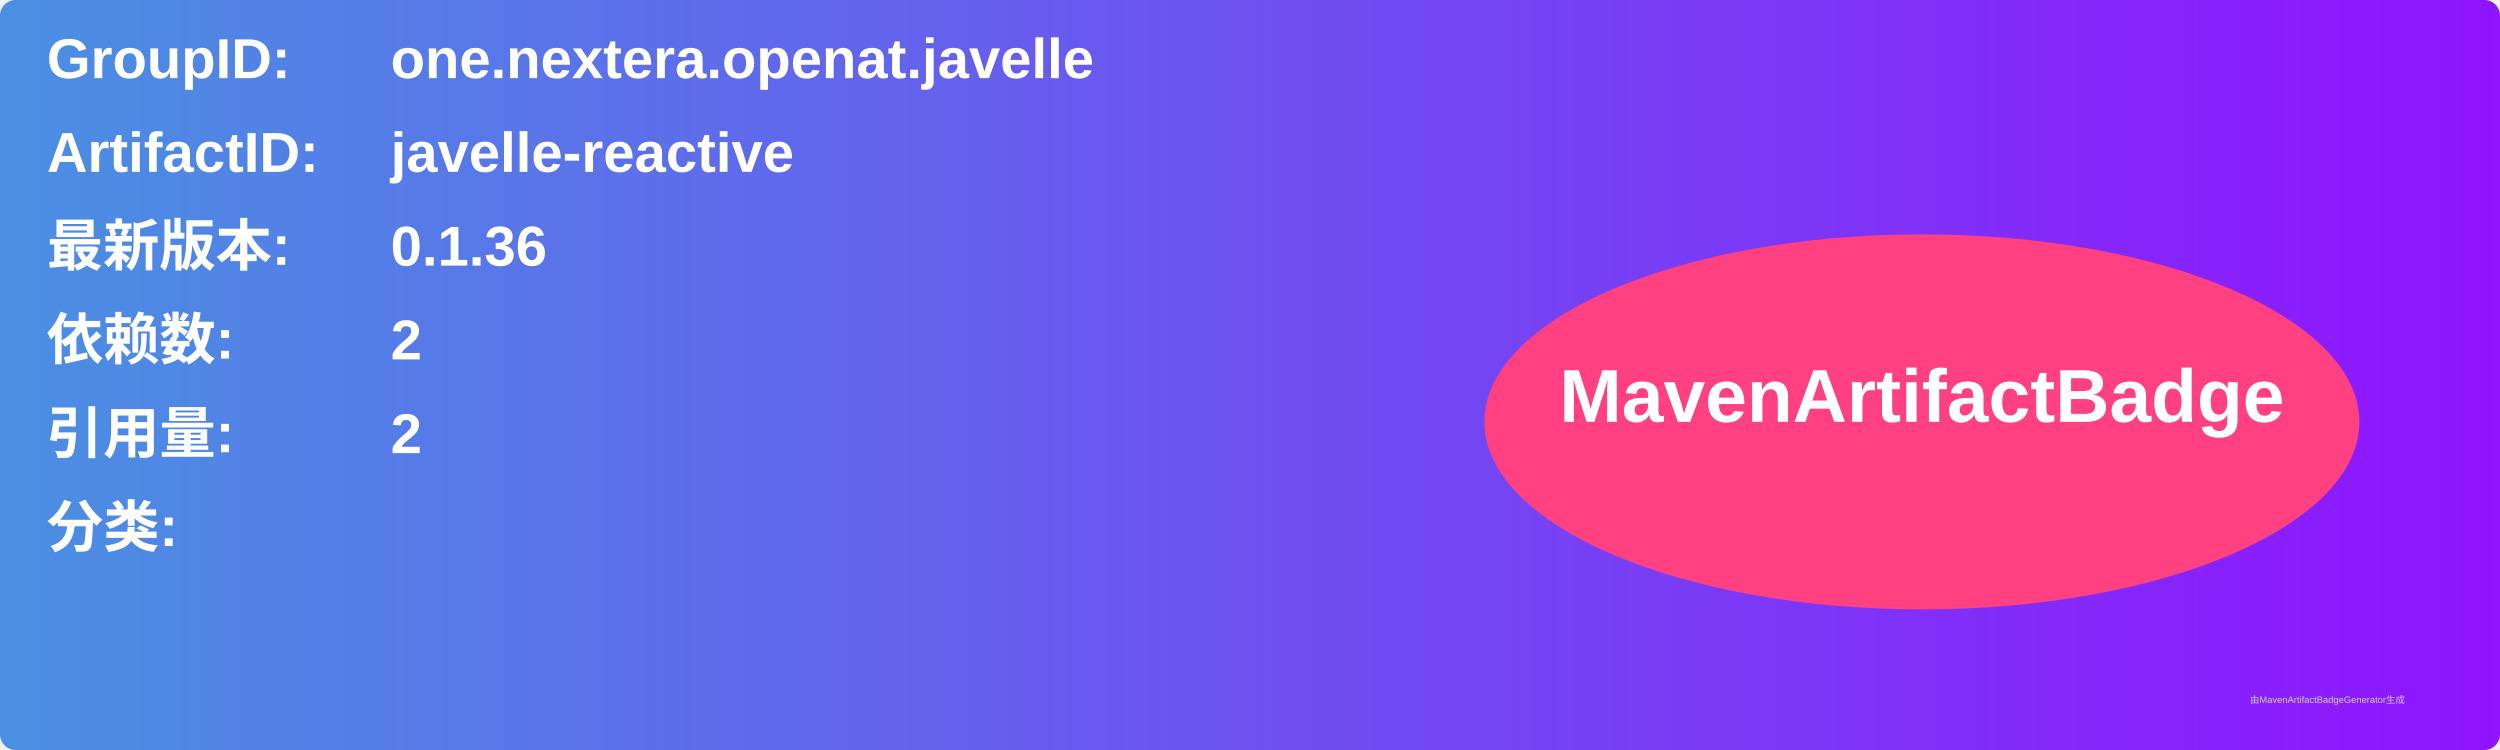
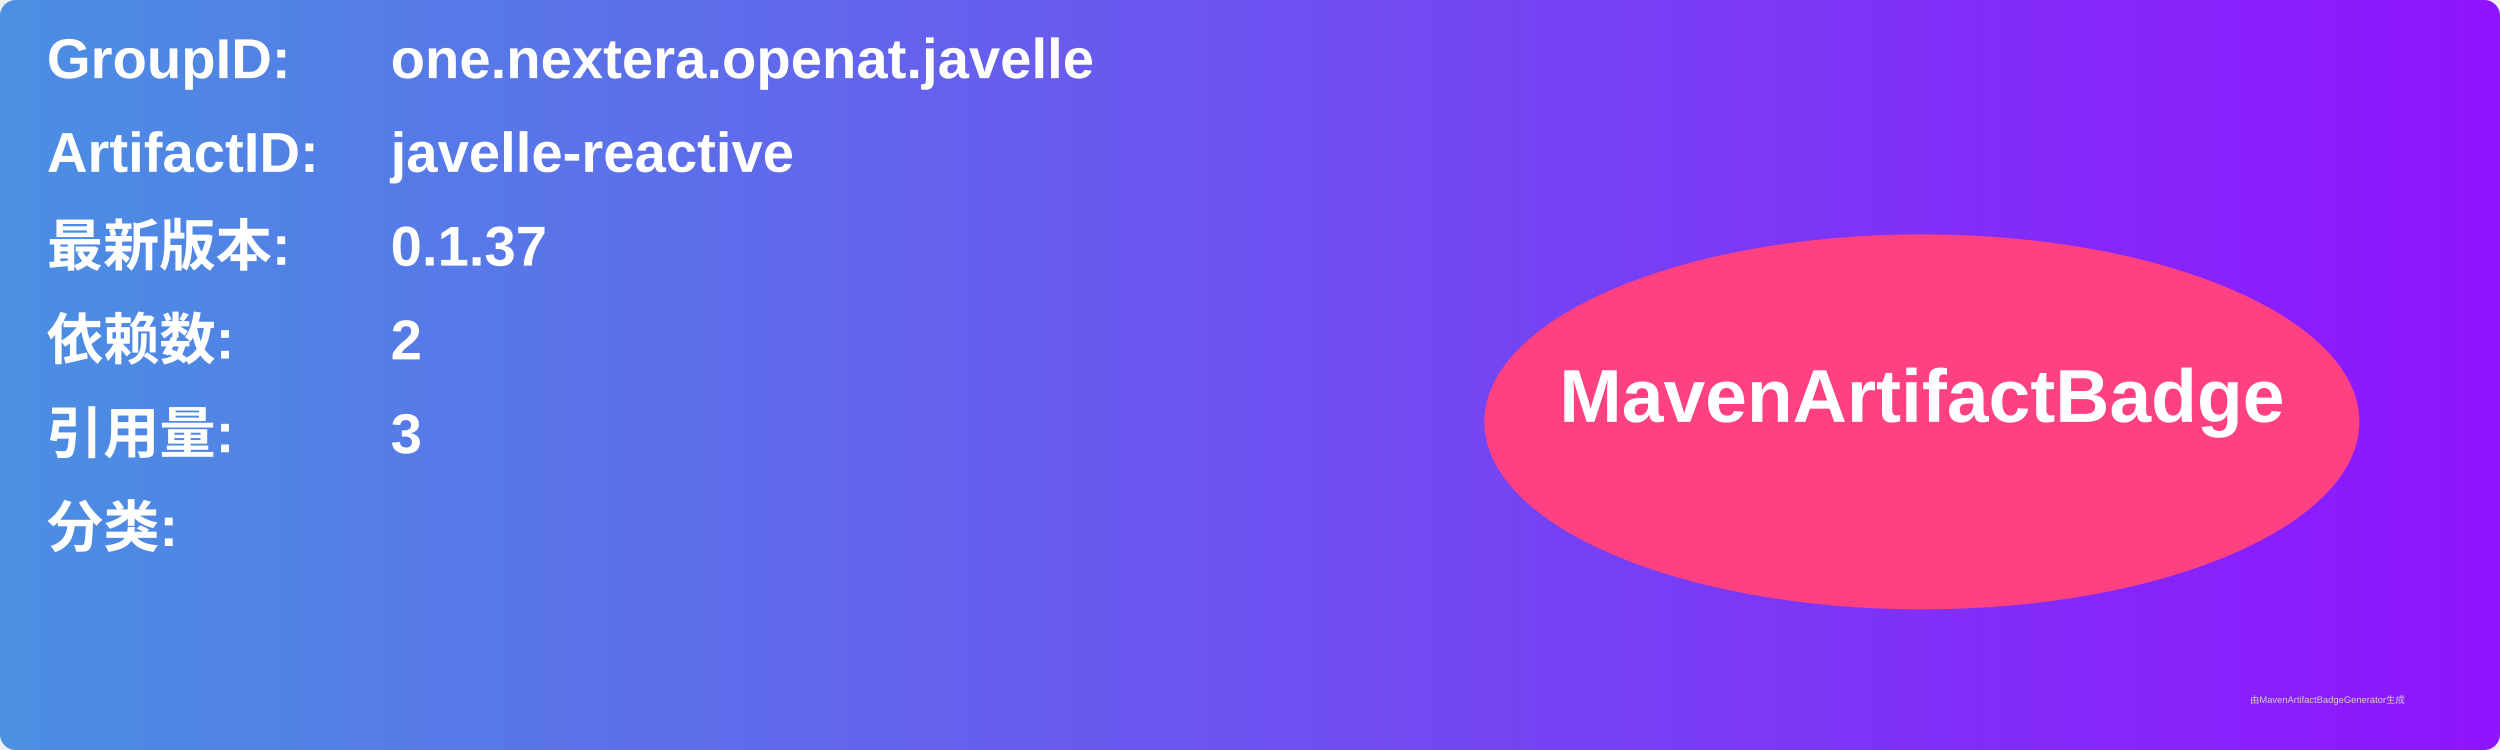
<svg xmlns="http://www.w3.org/2000/svg" width="800" height="240" viewBox="0 0 800 240">
  <linearGradient id="grad" x1="0%" y1="0%" x2="100%" y2="0%">
    <stop offset="0%" stop-color="#4a90e2" />
    <stop offset="100%" stop-color="#9013fe" />
  </linearGradient>
  <rect width="100%" height="100%" rx="5" ry="5" fill="url(#grad)" />
  <g transform="translate(15, 15)">
    <text x="0" y="10" font-family="Arial" font-size="18" fill="white" font-weight="bold" width="260">GroupID:</text>
    <text x="110" y="10" font-family="Arial" font-size="18" fill="white" font-weight="bold" width="460">one.nextera.openat.javelle</text>
    <text x="0" y="40" font-family="Arial" font-size="18" fill="white" font-weight="bold" width="260">ArtifactID:</text>
    <text x="110" y="40" font-family="Arial" font-size="18" fill="white" font-weight="bold" width="460">javelle-reactive</text>
    <text x="0" y="70" font-family="Arial" font-size="18" fill="white" font-weight="bold">最新版本:</text>
    <text x="110" y="70" font-family="Arial" font-size="18" fill="white" font-weight="bold">
-       <tspan font-weight="bold">0.1.36</tspan>
+       <tspan font-weight="bold">0.1.37</tspan>
    </text>
    <text x="0" y="100" font-family="Arial" font-size="18" fill="white" font-weight="bold">依赖数: </text>
    <text x="110" y="100" font-family="Arial" font-size="18" fill="white">
      <tspan font-weight="bold">2</tspan>
    </text>
    <text x="0" y="130" font-family="Arial" font-size="18" fill="white" font-weight="bold">引用量: </text>
    <text x="110" y="130" font-family="Arial" font-size="18" fill="white">
-       <tspan font-weight="bold">2</tspan>
+       <tspan font-weight="bold">3</tspan>
    </text>
    <text x="0" y="160" font-family="Arial" font-size="18" fill="white" font-weight="bold">分类:</text>
    <text x="10" y="190" font-family="Arial" font-size="10" fill="white">
      <tspan font-weight="bold" />
    </text>
    <ellipse cx="600" cy="120" rx="140" ry="60" fill="#ff4081" />
    <text x="600" y="120" text-anchor="middle" font-family="Arial" font-size="24" fill="white" font-weight="bold">MavenArtifactBadge</text>
  </g>
  <text x="720" y="225" font-family="Arial" font-size="3" fill="#d0d0d0">由MavenArtifactBadgeGenerator生成</text>
</svg>
